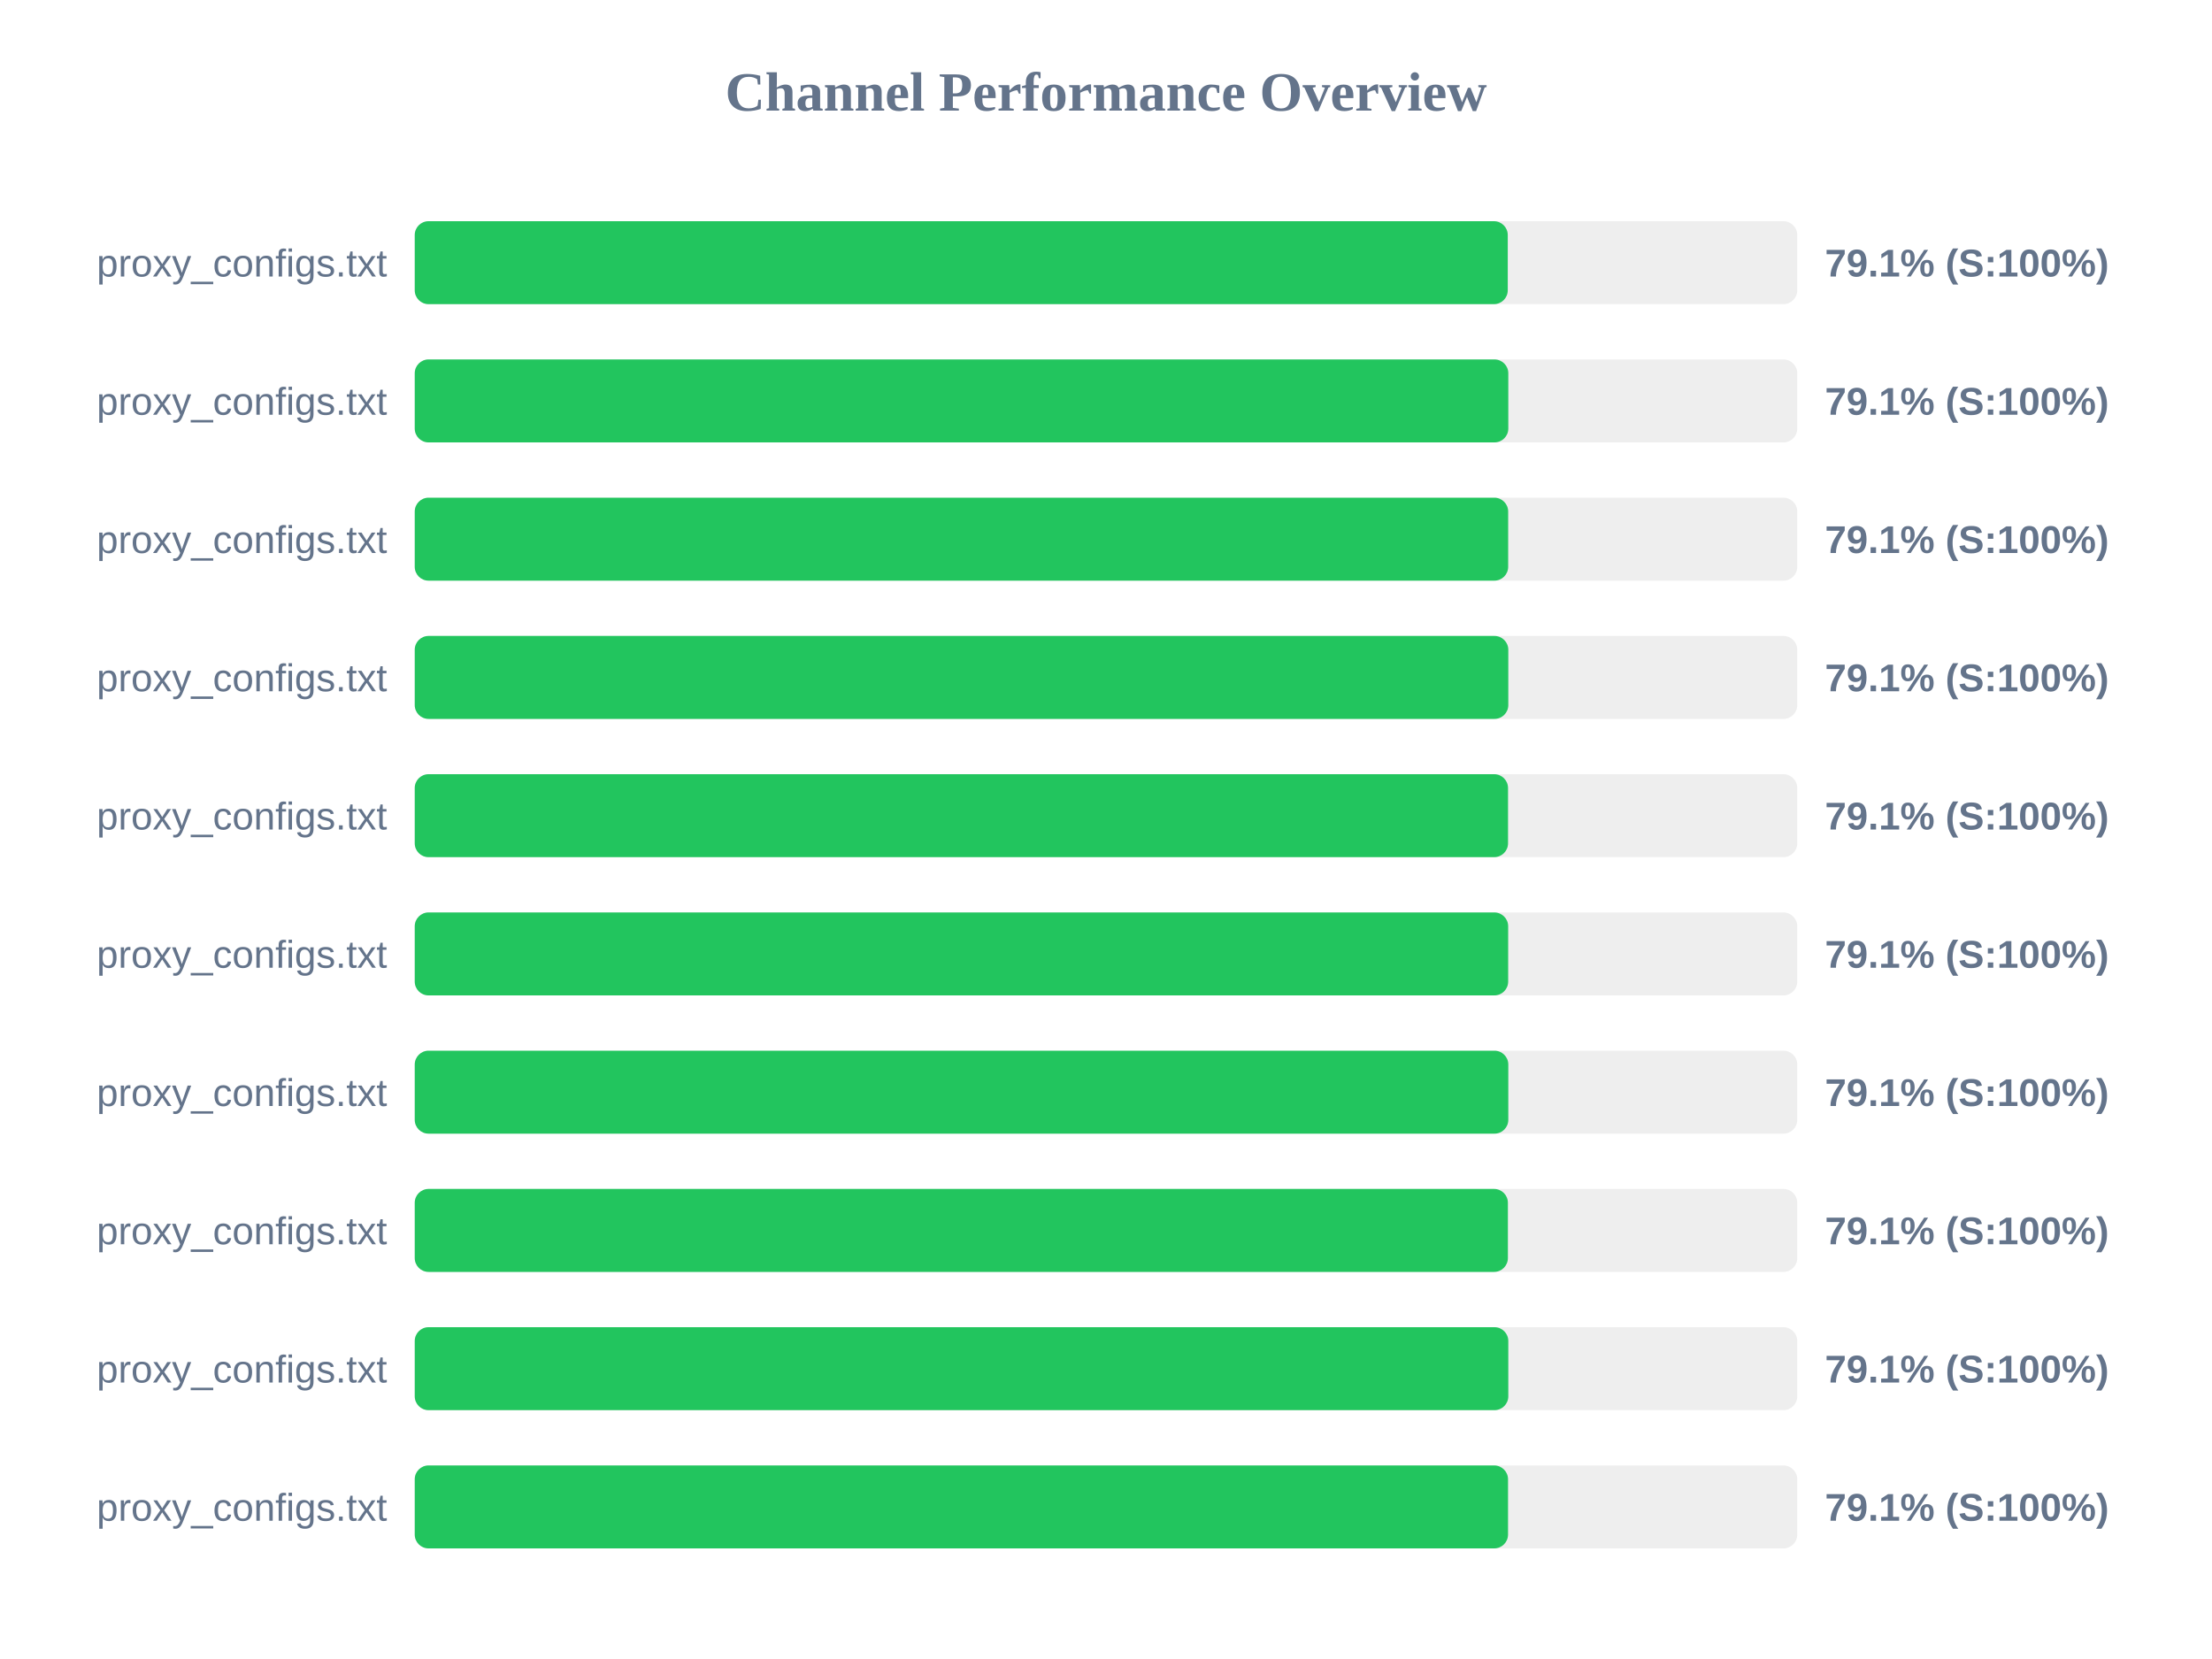
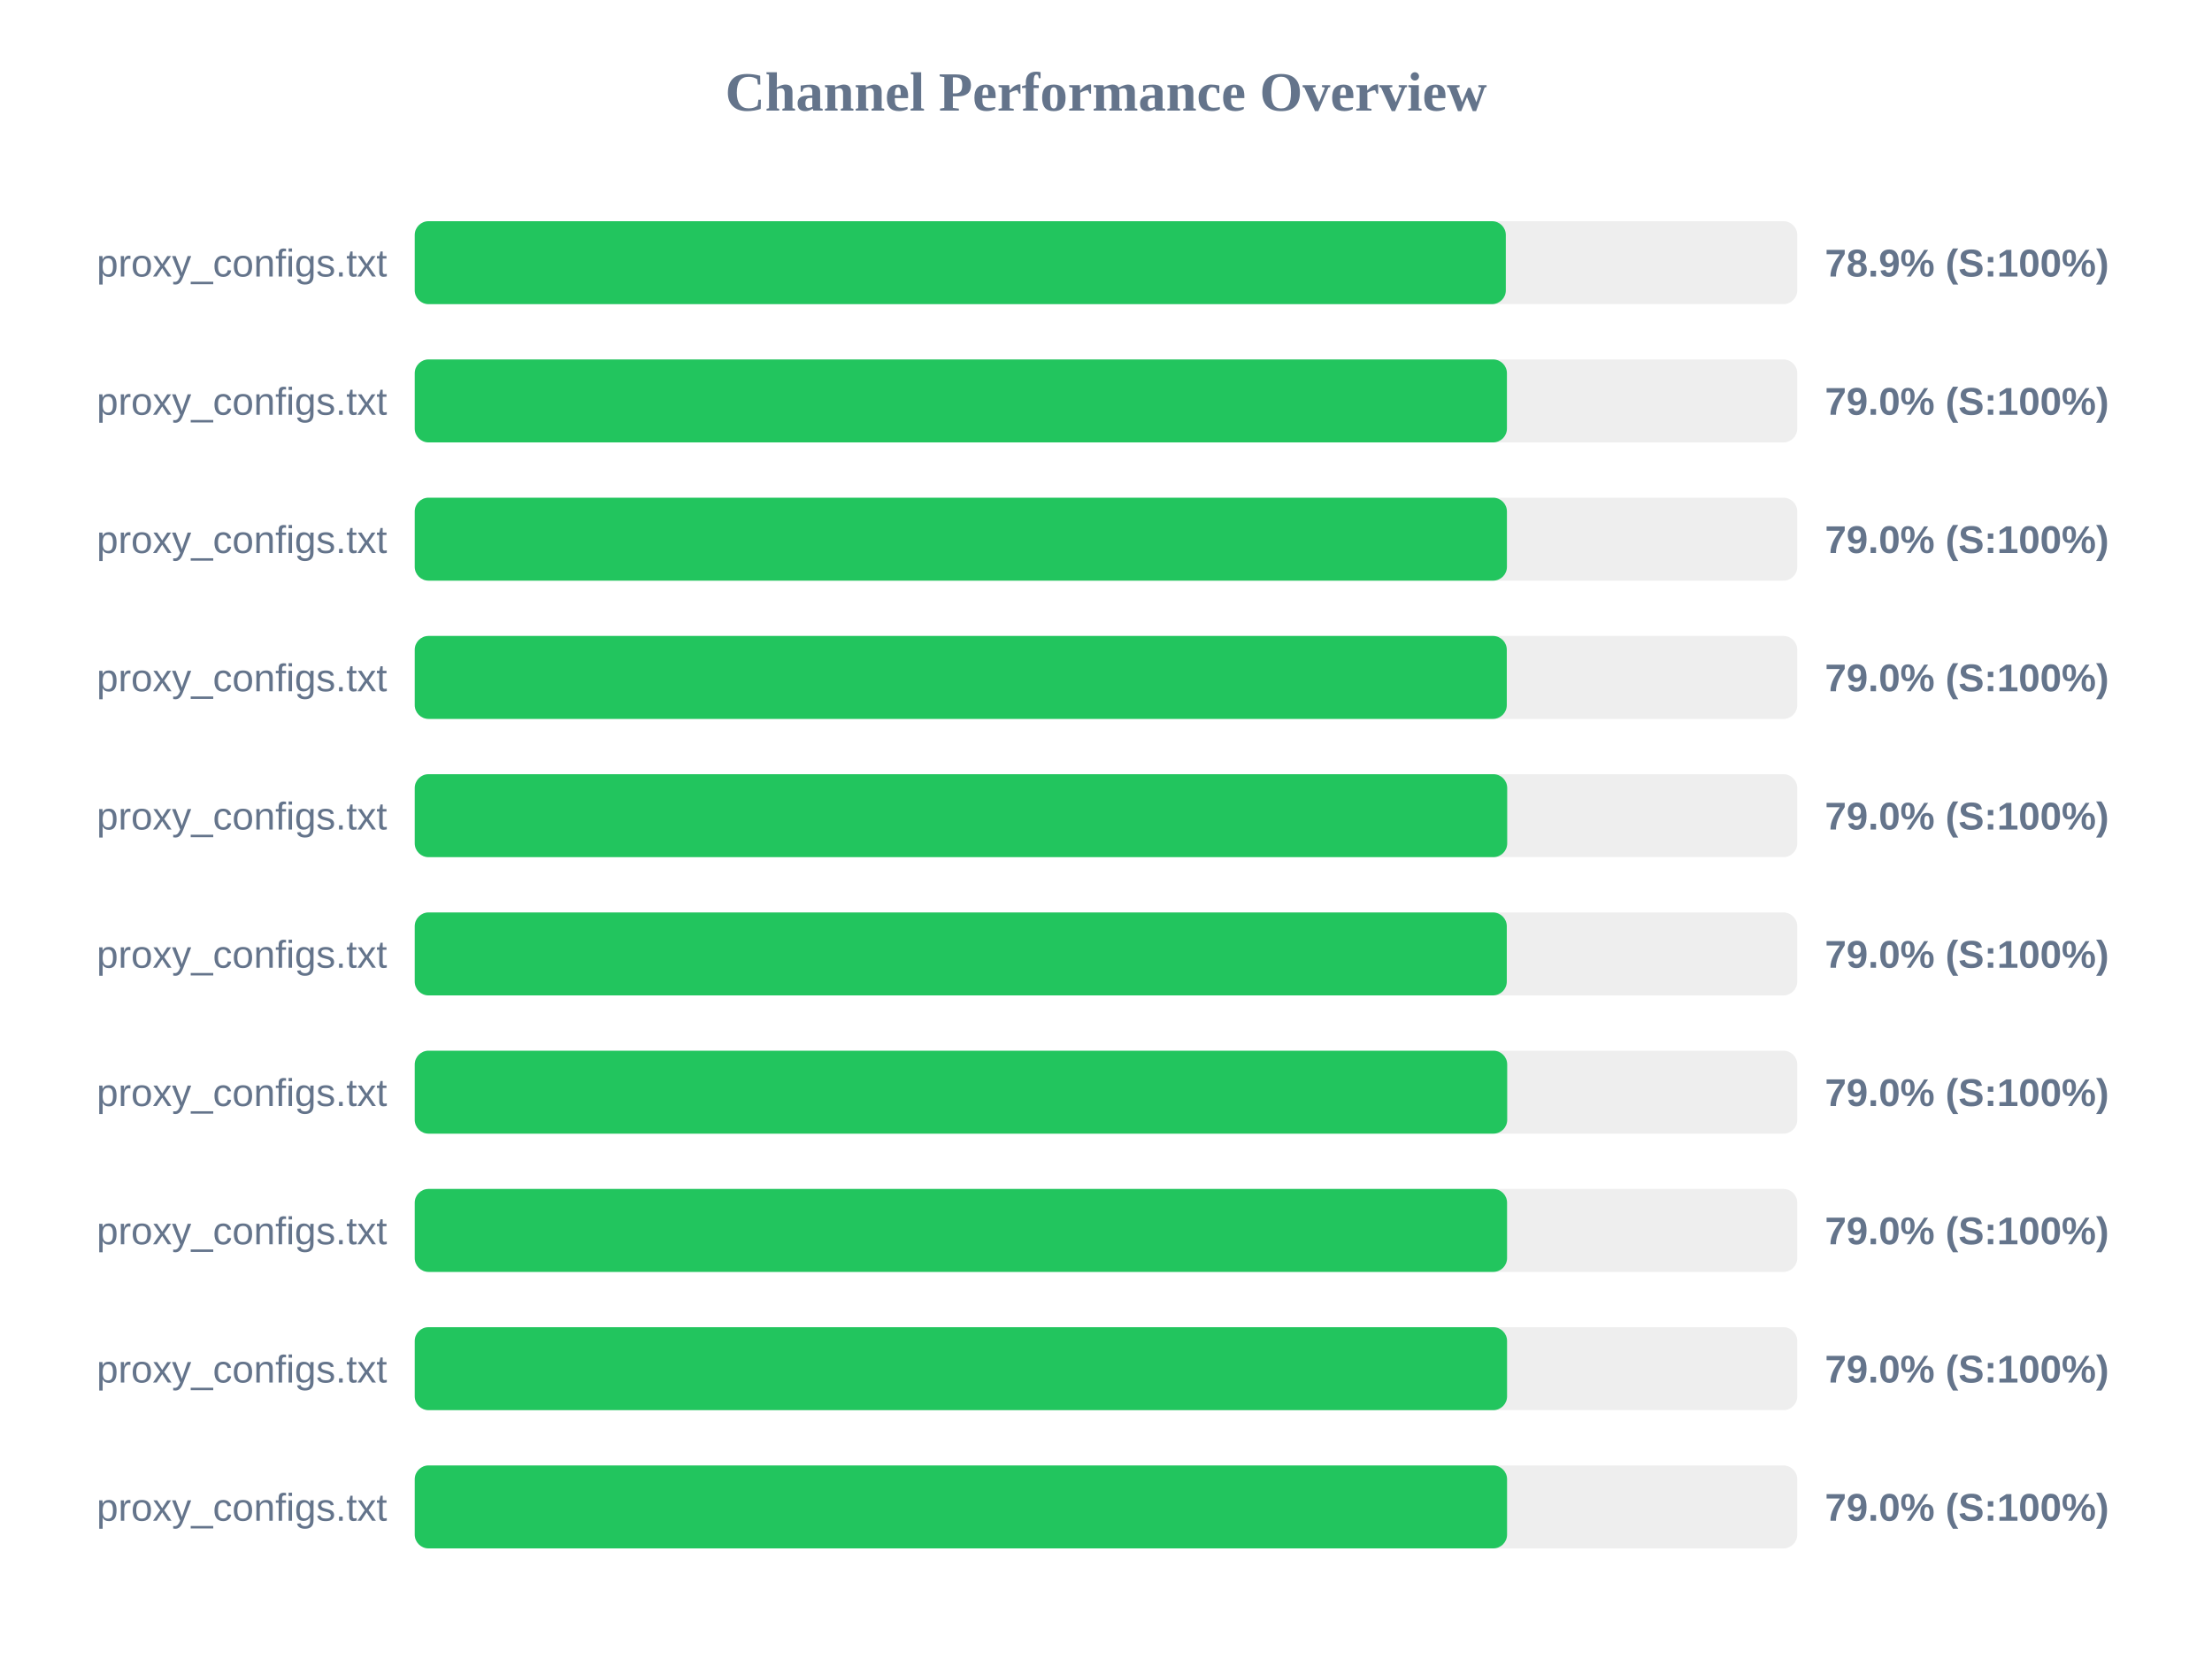
<svg xmlns="http://www.w3.org/2000/svg" width="800" height="600" version="1.1">
  <style>
        .row { font: 14px Arial; fill: #64748b; }
        .score { font: bold 14px Arial; fill: #64748b; }
    </style>
  <text x="400" y="40" text-anchor="middle" font-size="20px" font-weight="bold" fill="#64748b">Channel Performance Overview</text>
  <rect x="150" y="80" width="500" height="30" fill="#eee" rx="5" />
-   <rect x="150" y="80" width="395.3" height="30" fill="#22c55e" rx="5" />
+   <rect x="150" y="80" width="394.6" height="30" fill="#22c55e" rx="5" />
  <text x="140" y="100" text-anchor="end" class="row">proxy_configs.txt</text>
-   <text x="660" y="100" text-anchor="start" class="score">79.1% (S:100%)</text>
+   <text x="660" y="100" text-anchor="start" class="score">78.9% (S:100%)</text>
  <rect x="150" y="130" width="500" height="30" fill="#eee" rx="5" />
-   <rect x="150" y="130" width="395.5" height="30" fill="#22c55e" rx="5" />
+   <rect x="150" y="130" width="395.0" height="30" fill="#22c55e" rx="5" />
  <text x="140" y="150" text-anchor="end" class="row">proxy_configs.txt</text>
-   <text x="660" y="150" text-anchor="start" class="score">79.1% (S:100%)</text>
+   <text x="660" y="150" text-anchor="start" class="score">79.0% (S:100%)</text>
  <rect x="150" y="180" width="500" height="30" fill="#eee" rx="5" />
-   <rect x="150" y="180" width="395.45" height="30" fill="#22c55e" rx="5" />
+   <rect x="150" y="180" width="395.0" height="30" fill="#22c55e" rx="5" />
  <text x="140" y="200" text-anchor="end" class="row">proxy_configs.txt</text>
-   <text x="660" y="200" text-anchor="start" class="score">79.1% (S:100%)</text>
+   <text x="660" y="200" text-anchor="start" class="score">79.0% (S:100%)</text>
  <rect x="150" y="230" width="500" height="30" fill="#eee" rx="5" />
-   <rect x="150" y="230" width="395.5" height="30" fill="#22c55e" rx="5" />
+   <rect x="150" y="230" width="394.95" height="30" fill="#22c55e" rx="5" />
  <text x="140" y="250" text-anchor="end" class="row">proxy_configs.txt</text>
-   <text x="660" y="250" text-anchor="start" class="score">79.1% (S:100%)</text>
+   <text x="660" y="250" text-anchor="start" class="score">79.0% (S:100%)</text>
  <rect x="150" y="280" width="500" height="30" fill="#eee" rx="5" />
-   <rect x="150" y="280" width="395.4" height="30" fill="#22c55e" rx="5" />
+   <rect x="150" y="280" width="395.1" height="30" fill="#22c55e" rx="5" />
  <text x="140" y="300" text-anchor="end" class="row">proxy_configs.txt</text>
-   <text x="660" y="300" text-anchor="start" class="score">79.1% (S:100%)</text>
+   <text x="660" y="300" text-anchor="start" class="score">79.0% (S:100%)</text>
  <rect x="150" y="330" width="500" height="30" fill="#eee" rx="5" />
-   <rect x="150" y="330" width="395.45" height="30" fill="#22c55e" rx="5" />
+   <rect x="150" y="330" width="394.95" height="30" fill="#22c55e" rx="5" />
  <text x="140" y="350" text-anchor="end" class="row">proxy_configs.txt</text>
-   <text x="660" y="350" text-anchor="start" class="score">79.1% (S:100%)</text>
+   <text x="660" y="350" text-anchor="start" class="score">79.0% (S:100%)</text>
  <rect x="150" y="380" width="500" height="30" fill="#eee" rx="5" />
-   <rect x="150" y="380" width="395.5" height="30" fill="#22c55e" rx="5" />
+   <rect x="150" y="380" width="395.1" height="30" fill="#22c55e" rx="5" />
  <text x="140" y="400" text-anchor="end" class="row">proxy_configs.txt</text>
-   <text x="660" y="400" text-anchor="start" class="score">79.1% (S:100%)</text>
+   <text x="660" y="400" text-anchor="start" class="score">79.0% (S:100%)</text>
  <rect x="150" y="430" width="500" height="30" fill="#eee" rx="5" />
-   <rect x="150" y="430" width="395.35" height="30" fill="#22c55e" rx="5" />
+   <rect x="150" y="430" width="395.05" height="30" fill="#22c55e" rx="5" />
  <text x="140" y="450" text-anchor="end" class="row">proxy_configs.txt</text>
-   <text x="660" y="450" text-anchor="start" class="score">79.1% (S:100%)</text>
+   <text x="660" y="450" text-anchor="start" class="score">79.0% (S:100%)</text>
  <rect x="150" y="480" width="500" height="30" fill="#eee" rx="5" />
-   <rect x="150" y="480" width="395.5" height="30" fill="#22c55e" rx="5" />
+   <rect x="150" y="480" width="395.05" height="30" fill="#22c55e" rx="5" />
  <text x="140" y="500" text-anchor="end" class="row">proxy_configs.txt</text>
-   <text x="660" y="500" text-anchor="start" class="score">79.1% (S:100%)</text>
+   <text x="660" y="500" text-anchor="start" class="score">79.0% (S:100%)</text>
  <rect x="150" y="530" width="500" height="30" fill="#eee" rx="5" />
-   <rect x="150" y="530" width="395.4" height="30" fill="#22c55e" rx="5" />
+   <rect x="150" y="530" width="395.05" height="30" fill="#22c55e" rx="5" />
  <text x="140" y="550" text-anchor="end" class="row">proxy_configs.txt</text>
-   <text x="660" y="550" text-anchor="start" class="score">79.1% (S:100%)</text>
+   <text x="660" y="550" text-anchor="start" class="score">79.0% (S:100%)</text>
</svg>
